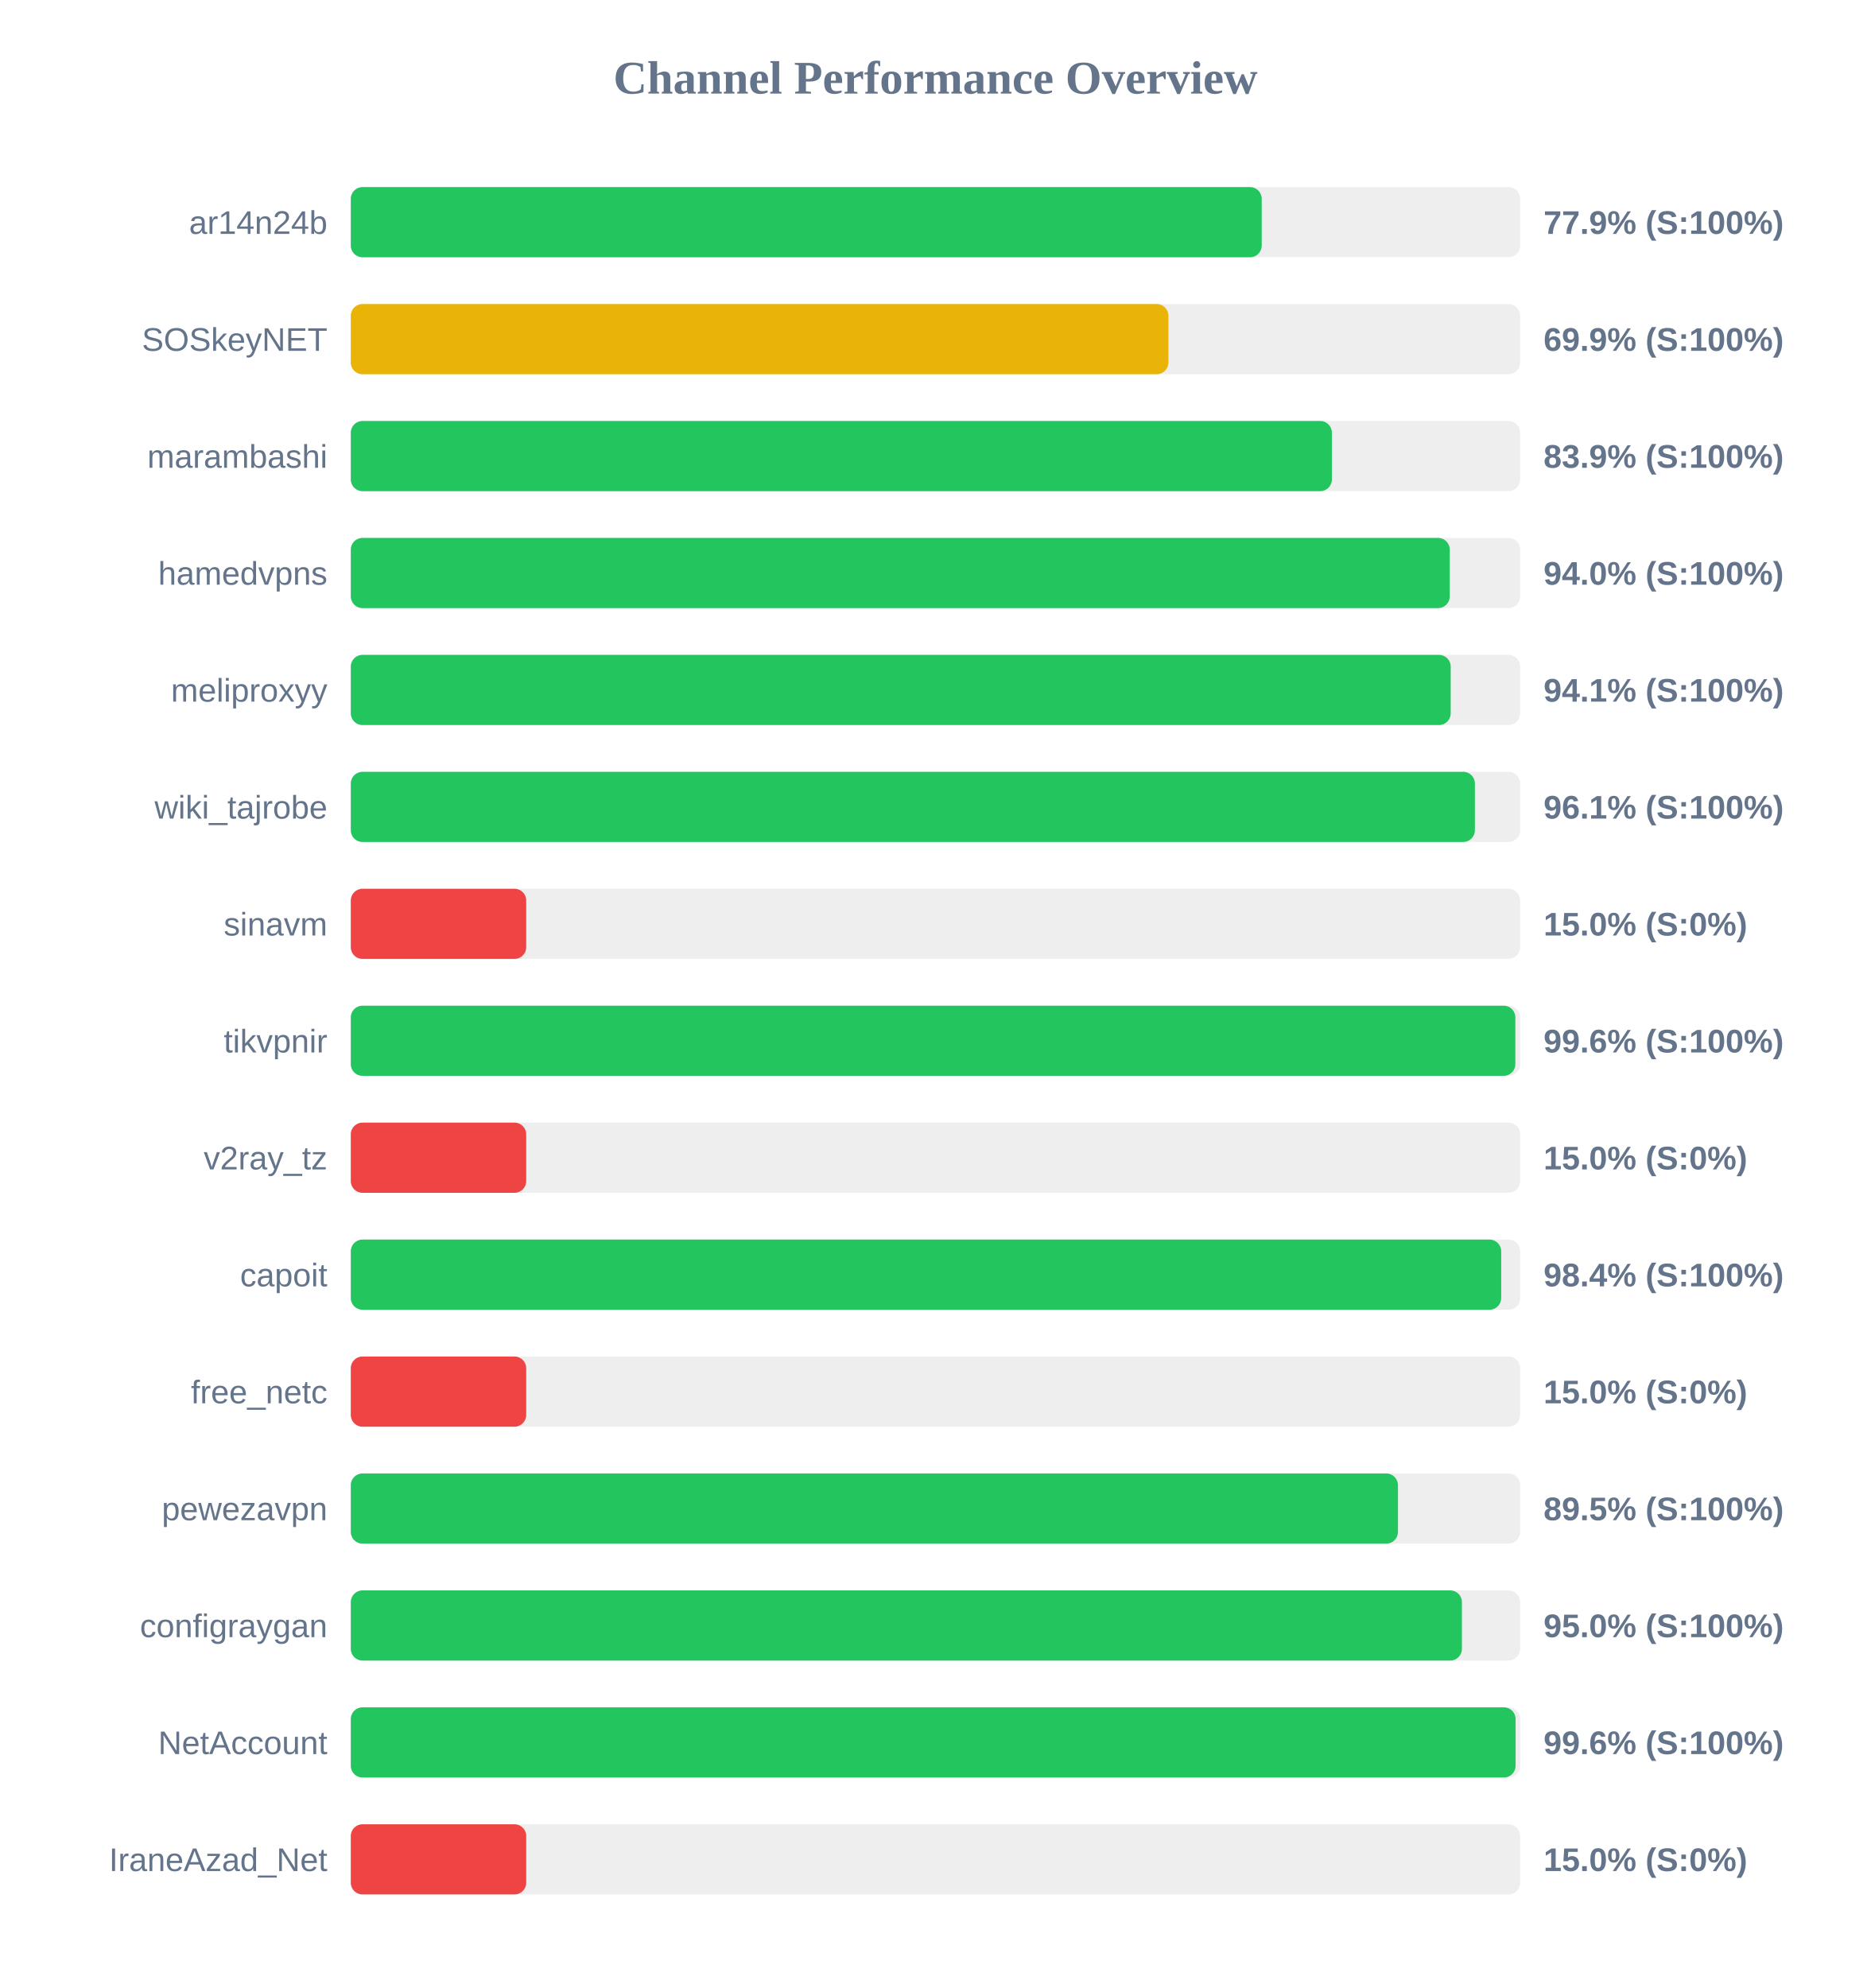
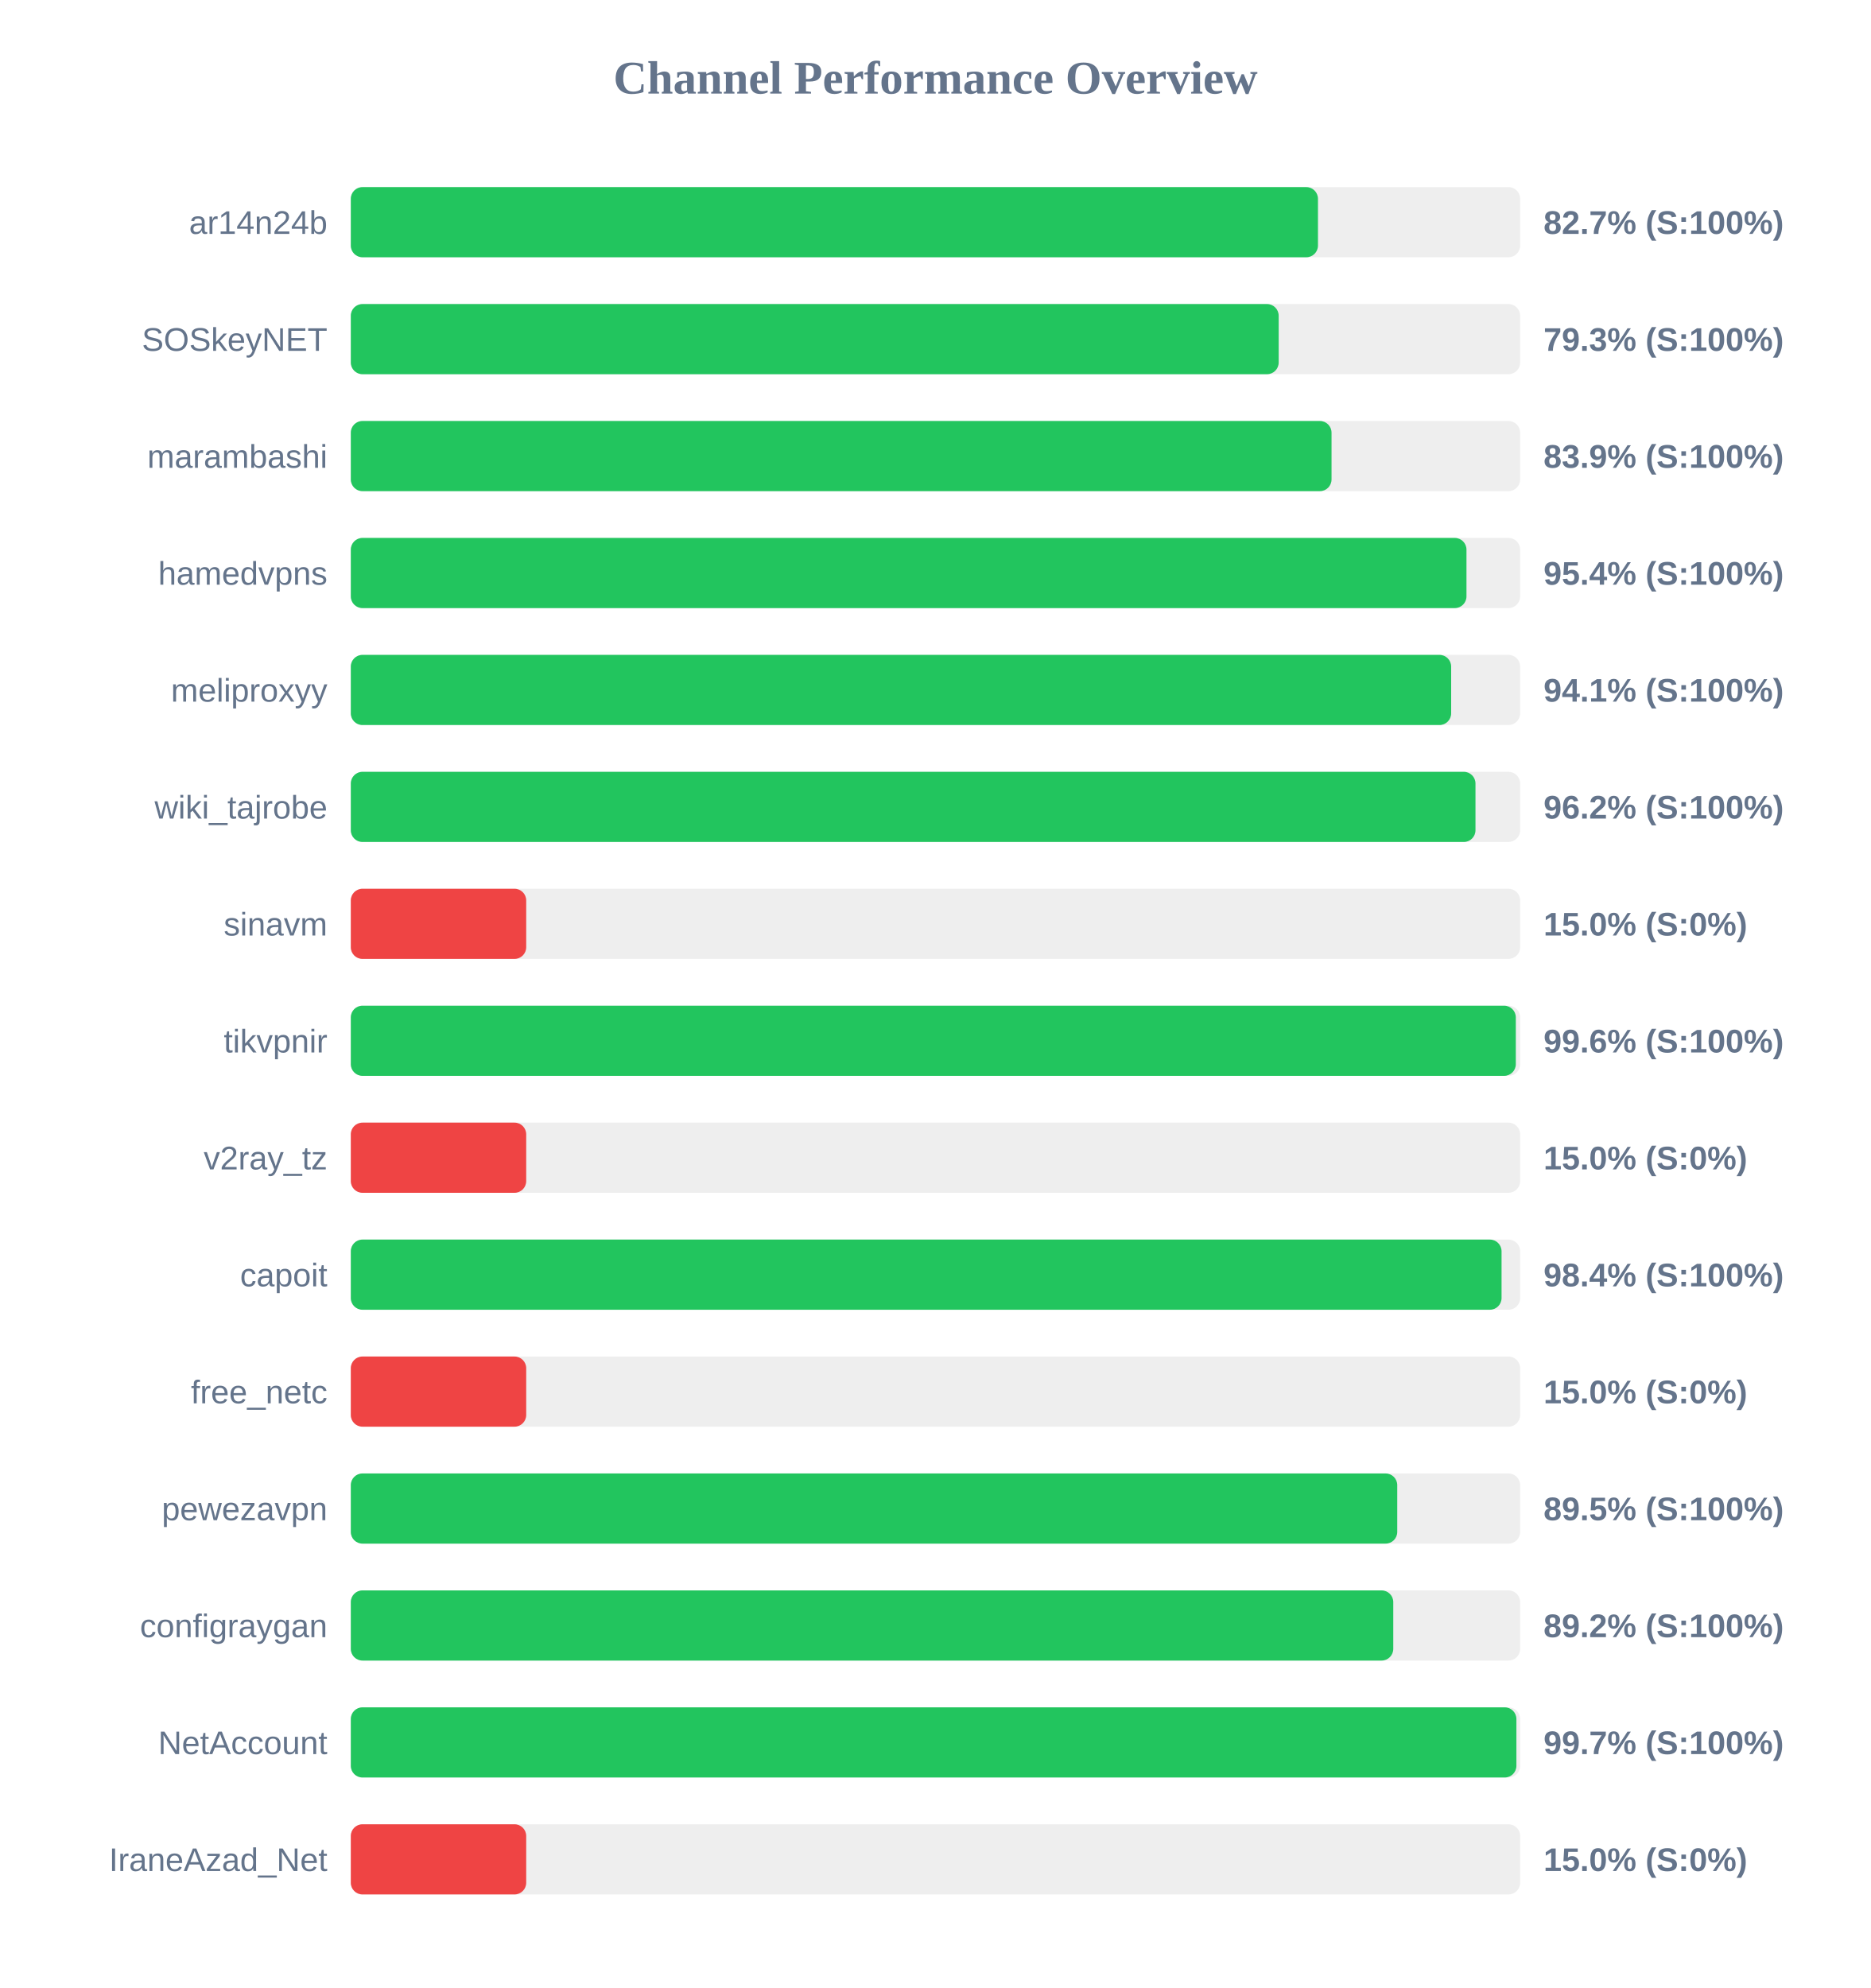
<svg xmlns="http://www.w3.org/2000/svg" width="800" height="850" version="1.1">
  <style>
        .row { font: 14px Arial; fill: #64748b; }
        .score { font: bold 14px Arial; fill: #64748b; }
    </style>
  <text x="400" y="40" text-anchor="middle" font-size="20px" font-weight="bold" fill="#64748b">Channel Performance Overview</text>
  <rect x="150" y="80" width="500" height="30" fill="#eee" rx="5" />
-   <rect x="150" y="80" width="389.5" height="30" fill="#22c55e" rx="5" />
+   <rect x="150" y="80" width="413.55" height="30" fill="#22c55e" rx="5" />
  <text x="140" y="100" text-anchor="end" class="row">ar14n24b</text>
-   <text x="660" y="100" text-anchor="start" class="score">77.9% (S:100%)</text>
+   <text x="660" y="100" text-anchor="start" class="score">82.7% (S:100%)</text>
  <rect x="150" y="130" width="500" height="30" fill="#eee" rx="5" />
-   <rect x="150" y="130" width="349.6" height="30" fill="#eab308" rx="5" />
+   <rect x="150" y="130" width="396.75" height="30" fill="#22c55e" rx="5" />
  <text x="140" y="150" text-anchor="end" class="row">SOSkeyNET</text>
-   <text x="660" y="150" text-anchor="start" class="score">69.9% (S:100%)</text>
+   <text x="660" y="150" text-anchor="start" class="score">79.3% (S:100%)</text>
  <rect x="150" y="180" width="500" height="30" fill="#eee" rx="5" />
-   <rect x="150" y="180" width="419.5" height="30" fill="#22c55e" rx="5" />
+   <rect x="150" y="180" width="419.35" height="30" fill="#22c55e" rx="5" />
  <text x="140" y="200" text-anchor="end" class="row">marambashi</text>
  <text x="660" y="200" text-anchor="start" class="score">83.9% (S:100%)</text>
  <rect x="150" y="230" width="500" height="30" fill="#eee" rx="5" />
-   <rect x="150" y="230" width="469.9" height="30" fill="#22c55e" rx="5" />
+   <rect x="150" y="230" width="477.05" height="30" fill="#22c55e" rx="5" />
  <text x="140" y="250" text-anchor="end" class="row">hamedvpns</text>
-   <text x="660" y="250" text-anchor="start" class="score">94.0% (S:100%)</text>
+   <text x="660" y="250" text-anchor="start" class="score">95.4% (S:100%)</text>
  <rect x="150" y="280" width="500" height="30" fill="#eee" rx="5" />
-   <rect x="150" y="280" width="470.3" height="30" fill="#22c55e" rx="5" />
+   <rect x="150" y="280" width="470.5" height="30" fill="#22c55e" rx="5" />
  <text x="140" y="300" text-anchor="end" class="row">meliproxyy</text>
  <text x="660" y="300" text-anchor="start" class="score">94.1% (S:100%)</text>
  <rect x="150" y="330" width="500" height="30" fill="#eee" rx="5" />
-   <rect x="150" y="330" width="480.65" height="30" fill="#22c55e" rx="5" />
+   <rect x="150" y="330" width="480.9" height="30" fill="#22c55e" rx="5" />
  <text x="140" y="350" text-anchor="end" class="row">wiki_tajrobe</text>
-   <text x="660" y="350" text-anchor="start" class="score">96.1% (S:100%)</text>
+   <text x="660" y="350" text-anchor="start" class="score">96.2% (S:100%)</text>
  <rect x="150" y="380" width="500" height="30" fill="#eee" rx="5" />
  <rect x="150" y="380" width="75.0" height="30" fill="#ef4444" rx="5" />
  <text x="140" y="400" text-anchor="end" class="row">sinavm</text>
  <text x="660" y="400" text-anchor="start" class="score">15.0% (S:0%)</text>
  <rect x="150" y="430" width="500" height="30" fill="#eee" rx="5" />
-   <rect x="150" y="430" width="497.95" height="30" fill="#22c55e" rx="5" />
+   <rect x="150" y="430" width="498.15" height="30" fill="#22c55e" rx="5" />
  <text x="140" y="450" text-anchor="end" class="row">tikvpnir</text>
  <text x="660" y="450" text-anchor="start" class="score">99.6% (S:100%)</text>
  <rect x="150" y="480" width="500" height="30" fill="#eee" rx="5" />
  <rect x="150" y="480" width="75.0" height="30" fill="#ef4444" rx="5" />
  <text x="140" y="500" text-anchor="end" class="row">v2ray_tz</text>
  <text x="660" y="500" text-anchor="start" class="score">15.0% (S:0%)</text>
  <rect x="150" y="530" width="500" height="30" fill="#eee" rx="5" />
-   <rect x="150" y="530" width="491.9" height="30" fill="#22c55e" rx="5" />
+   <rect x="150" y="530" width="492.05" height="30" fill="#22c55e" rx="5" />
  <text x="140" y="550" text-anchor="end" class="row">capoit</text>
  <text x="660" y="550" text-anchor="start" class="score">98.4% (S:100%)</text>
  <rect x="150" y="580" width="500" height="30" fill="#eee" rx="5" />
  <rect x="150" y="580" width="75.0" height="30" fill="#ef4444" rx="5" />
  <text x="140" y="600" text-anchor="end" class="row">free_netc</text>
  <text x="660" y="600" text-anchor="start" class="score">15.0% (S:0%)</text>
  <rect x="150" y="630" width="500" height="30" fill="#eee" rx="5" />
-   <rect x="150" y="630" width="447.75" height="30" fill="#22c55e" rx="5" />
+   <rect x="150" y="630" width="447.45" height="30" fill="#22c55e" rx="5" />
  <text x="140" y="650" text-anchor="end" class="row">pewezavpn</text>
  <text x="660" y="650" text-anchor="start" class="score">89.5% (S:100%)</text>
  <rect x="150" y="680" width="500" height="30" fill="#eee" rx="5" />
-   <rect x="150" y="680" width="475.1" height="30" fill="#22c55e" rx="5" />
+   <rect x="150" y="680" width="445.75" height="30" fill="#22c55e" rx="5" />
  <text x="140" y="700" text-anchor="end" class="row">configraygan</text>
-   <text x="660" y="700" text-anchor="start" class="score">95.0% (S:100%)</text>
+   <text x="660" y="700" text-anchor="start" class="score">89.2% (S:100%)</text>
  <rect x="150" y="730" width="500" height="30" fill="#eee" rx="5" />
-   <rect x="150" y="730" width="498.05" height="30" fill="#22c55e" rx="5" />
+   <rect x="150" y="730" width="498.4" height="30" fill="#22c55e" rx="5" />
  <text x="140" y="750" text-anchor="end" class="row">NetAccount</text>
-   <text x="660" y="750" text-anchor="start" class="score">99.6% (S:100%)</text>
+   <text x="660" y="750" text-anchor="start" class="score">99.7% (S:100%)</text>
  <rect x="150" y="780" width="500" height="30" fill="#eee" rx="5" />
  <rect x="150" y="780" width="75.0" height="30" fill="#ef4444" rx="5" />
  <text x="140" y="800" text-anchor="end" class="row">IraneAzad_Net</text>
  <text x="660" y="800" text-anchor="start" class="score">15.0% (S:0%)</text>
</svg>
